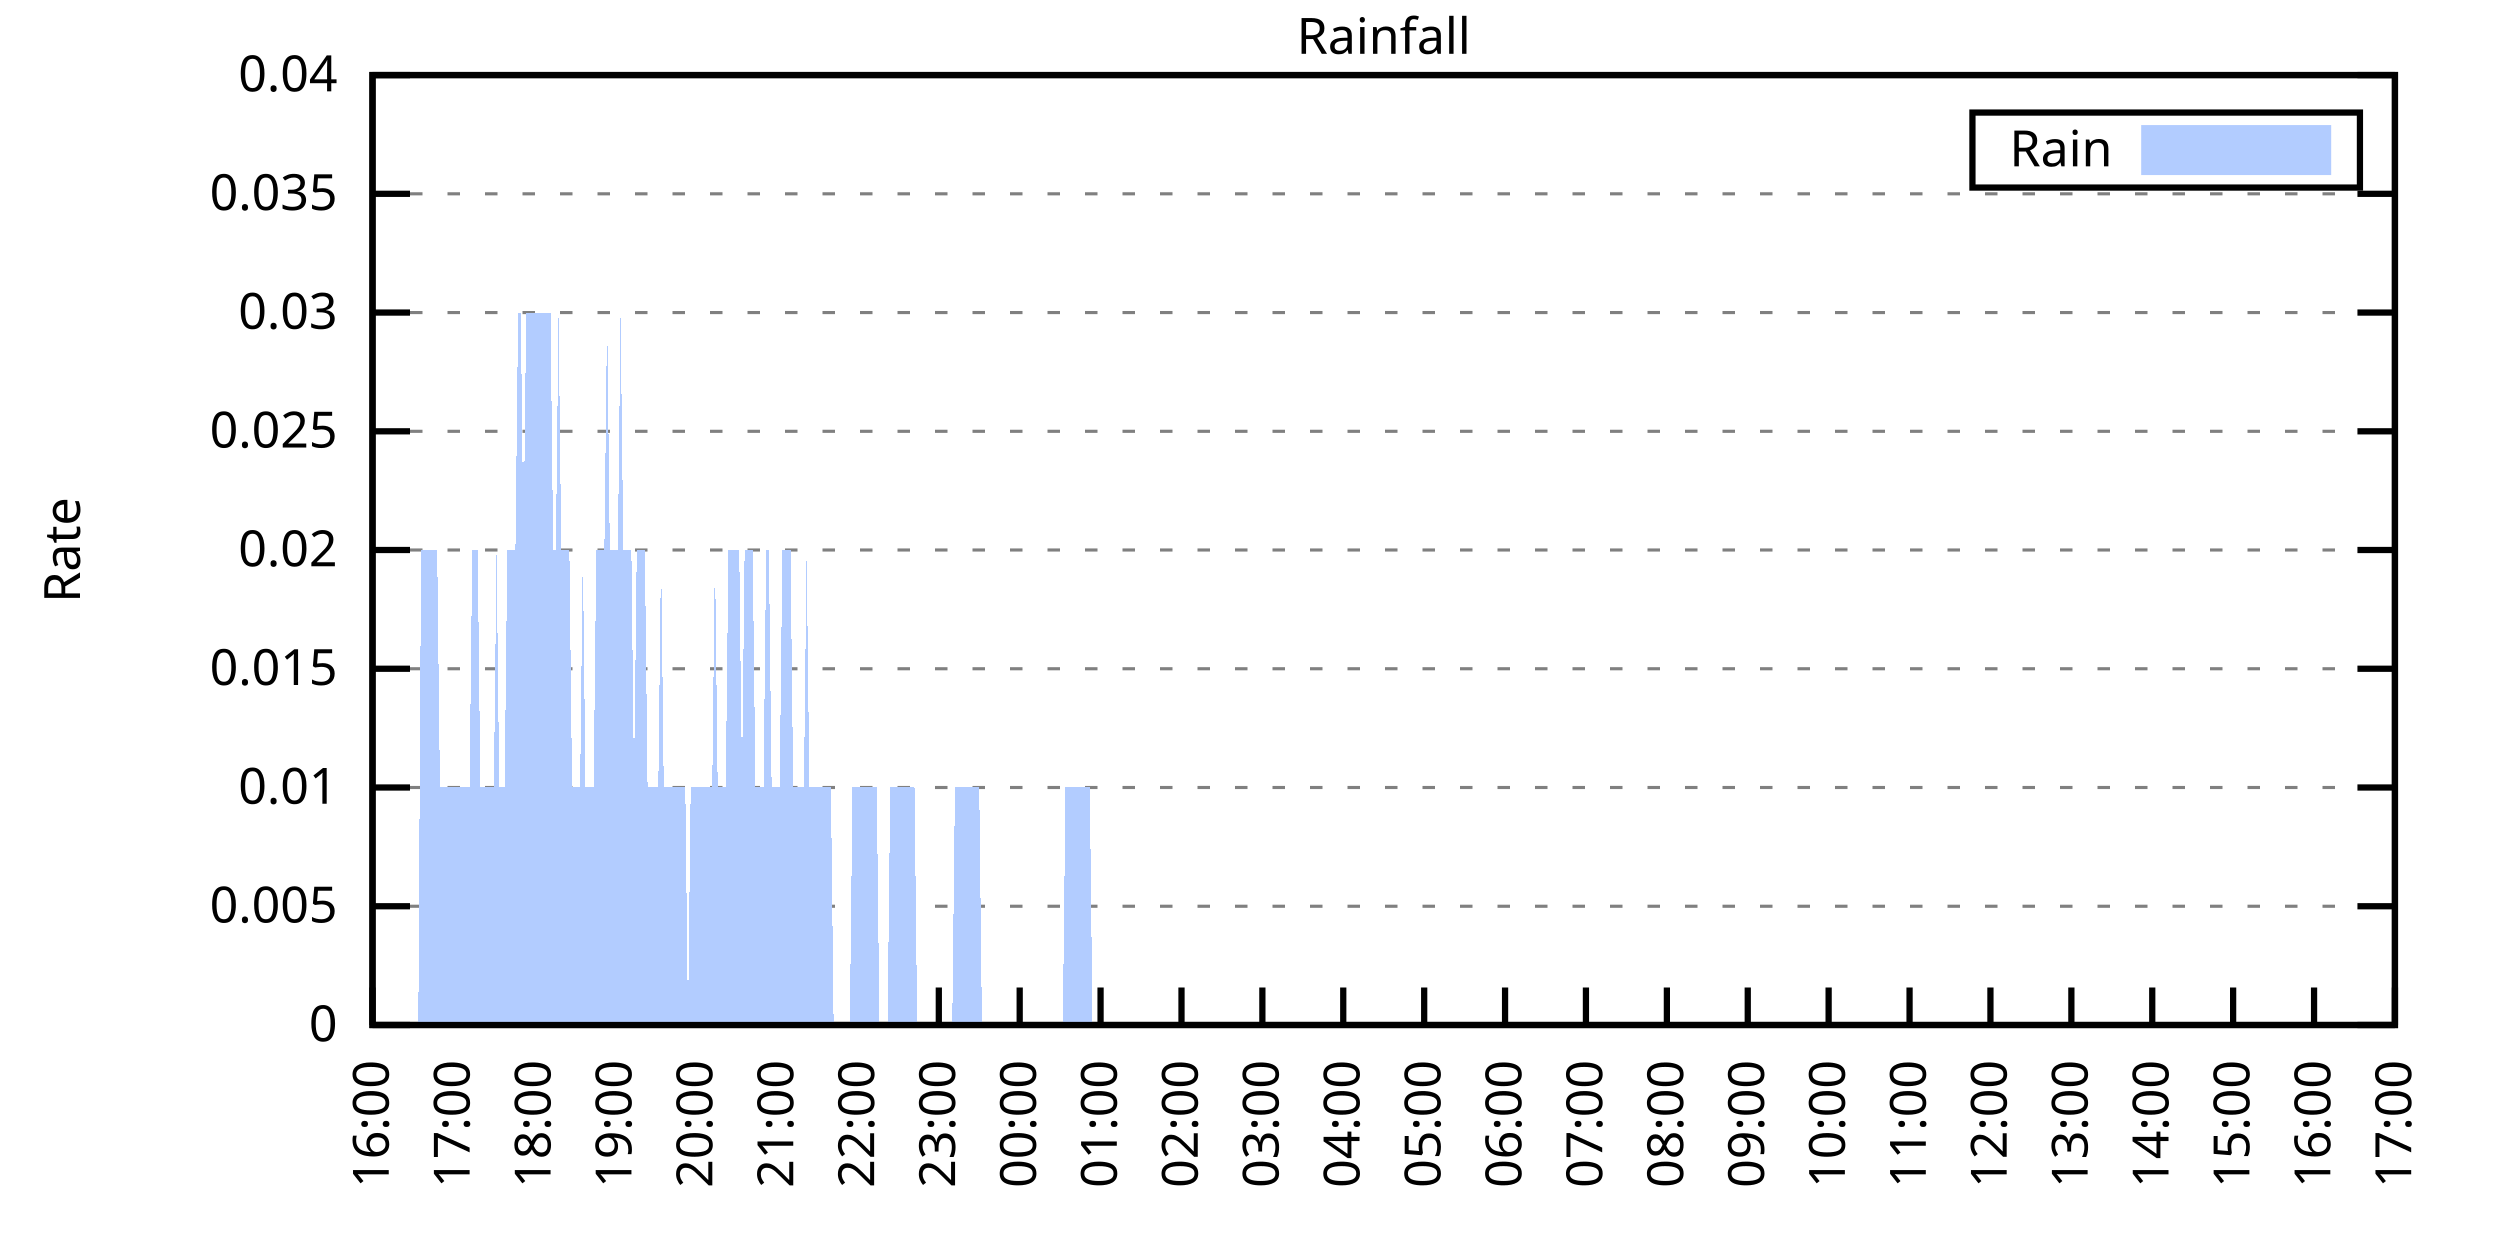
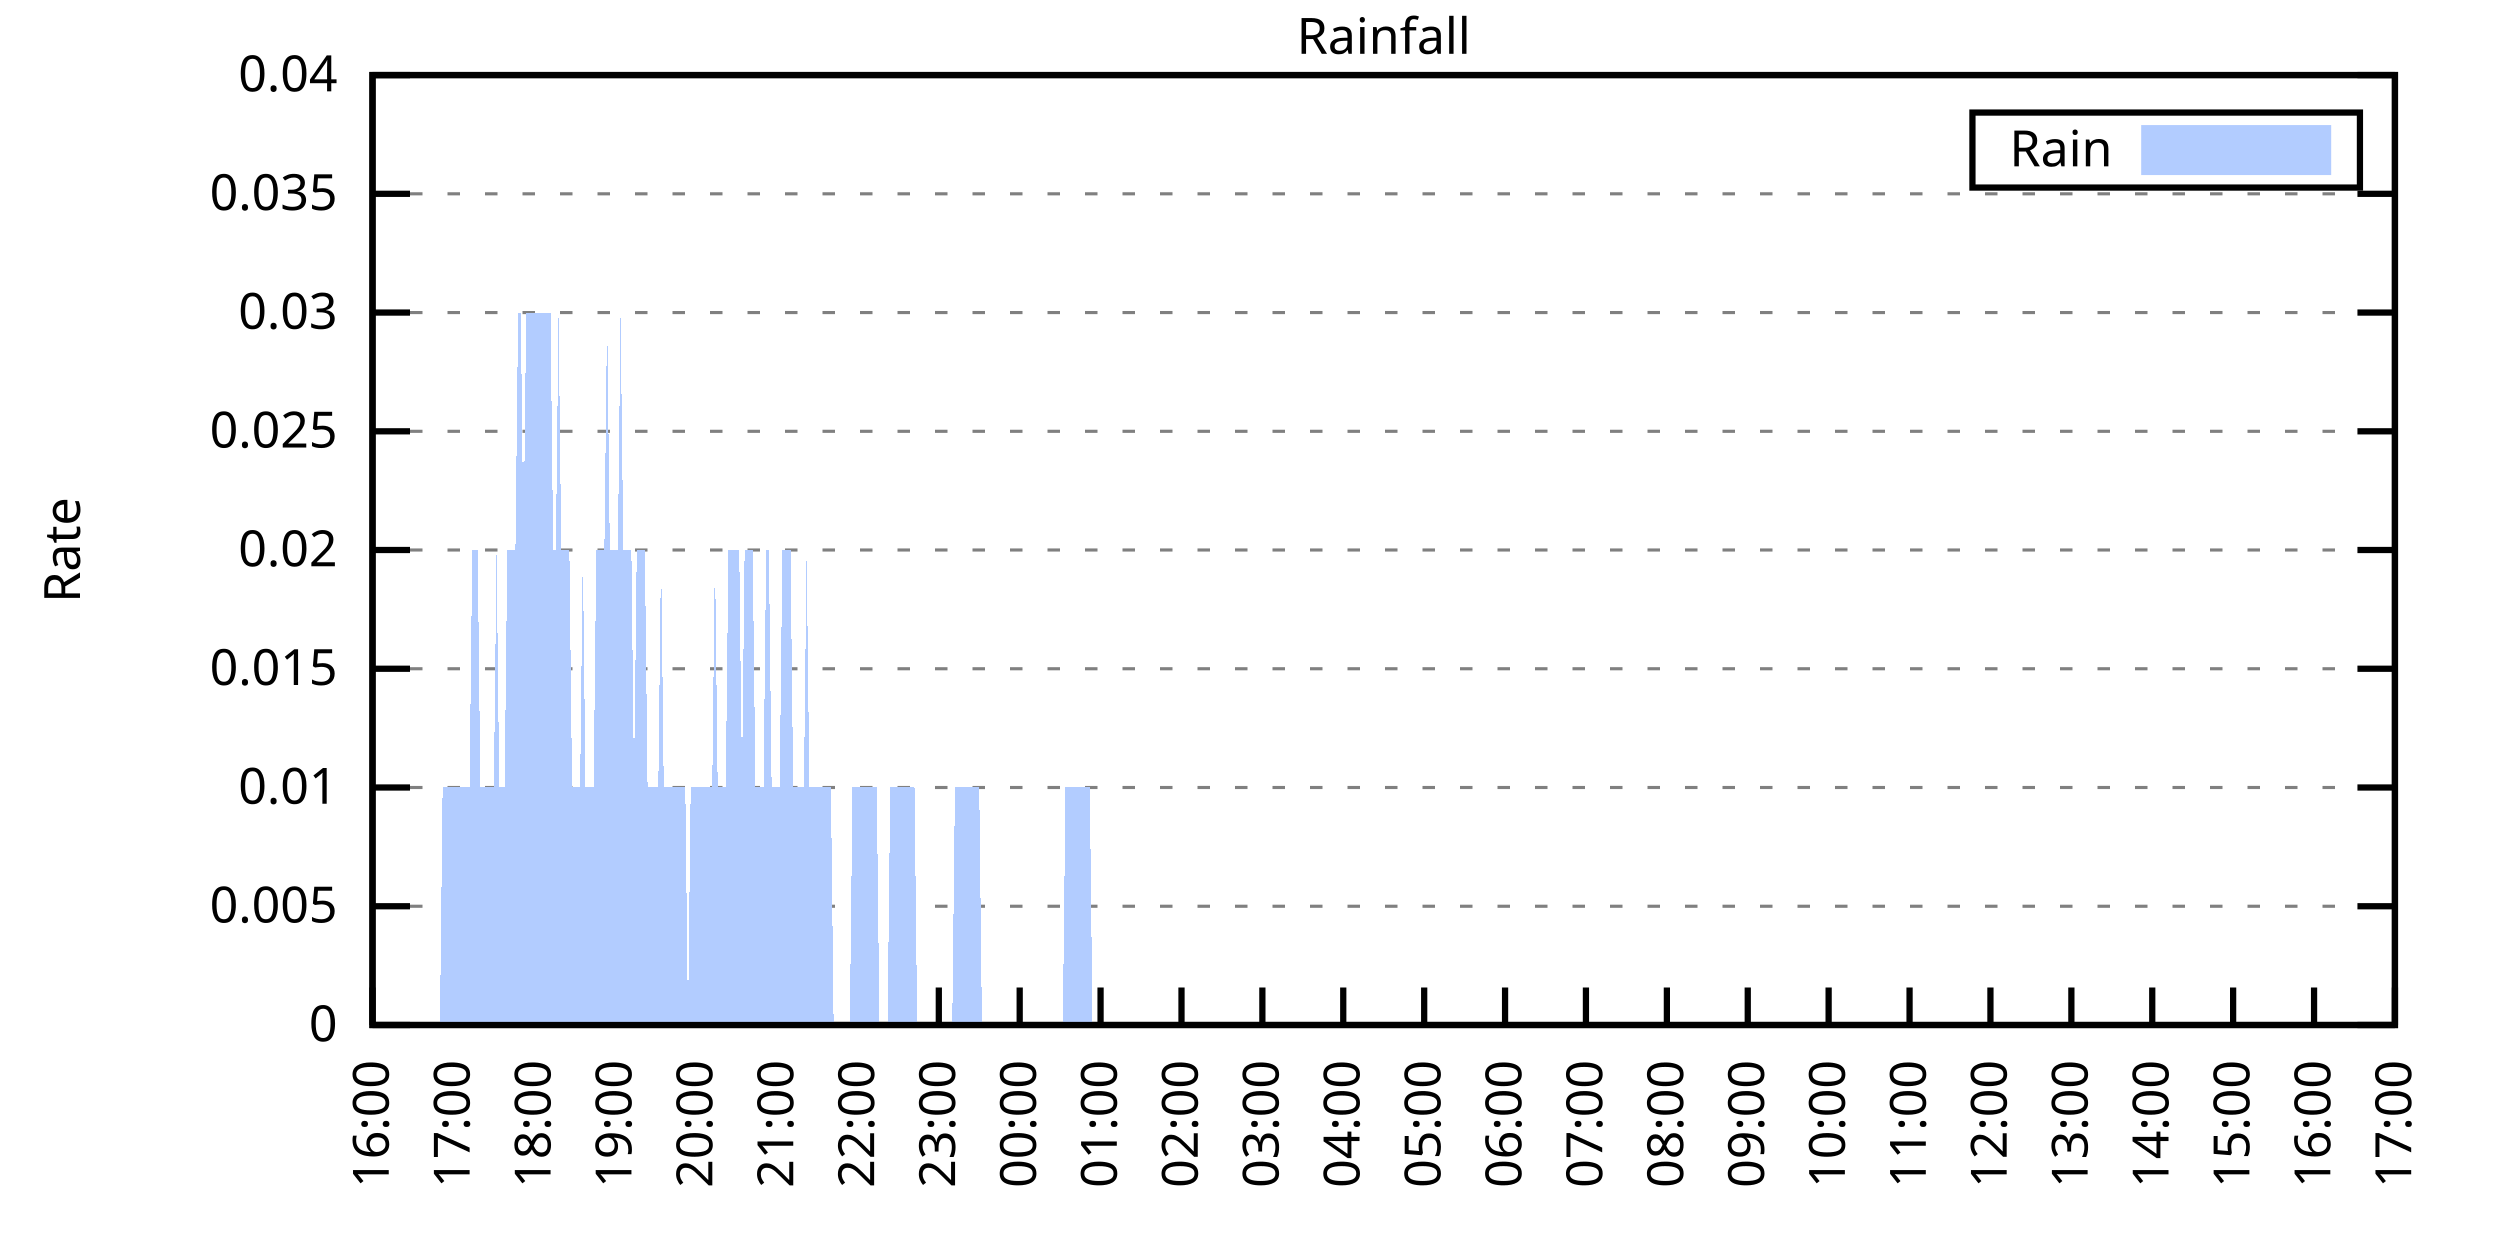
<svg xmlns="http://www.w3.org/2000/svg" xmlns:xlink="http://www.w3.org/1999/xlink" width="400" height="200" viewBox="0 0 400 200">
  <g id="gnuplot_canvas">
    <rect x="0" y="0" width="400" height="200" fill="none" />
    <defs>
      <circle id="gpDot" r="0.5" stroke-width="0.5" stroke="currentColor" />
      <path id="gpPt0" stroke-width="0.333" stroke="currentColor" d="M-1,0 h2 M0,-1 v2" />
      <path id="gpPt1" stroke-width="0.333" stroke="currentColor" d="M-1,-1 L1,1 M1,-1 L-1,1" />
      <path id="gpPt2" stroke-width="0.333" stroke="currentColor" d="M-1,0 L1,0 M0,-1 L0,1 M-1,-1 L1,1 M-1,1 L1,-1" />
      <rect id="gpPt3" stroke-width="0.333" stroke="currentColor" x="-1" y="-1" width="2" height="2" />
      <rect id="gpPt4" stroke-width="0.333" stroke="currentColor" fill="currentColor" x="-1" y="-1" width="2" height="2" />
      <circle id="gpPt5" stroke-width="0.333" stroke="currentColor" cx="0" cy="0" r="1" />
      <use xlink:href="#gpPt5" id="gpPt6" fill="currentColor" stroke="none" />
      <path id="gpPt7" stroke-width="0.333" stroke="currentColor" d="M0,-1.33 L-1.33,0.67 L1.33,0.67 z" />
      <use xlink:href="#gpPt7" id="gpPt8" fill="currentColor" stroke="none" />
      <use xlink:href="#gpPt7" id="gpPt9" stroke="currentColor" transform="rotate(180)" />
      <use xlink:href="#gpPt9" id="gpPt10" fill="currentColor" stroke="none" />
      <use xlink:href="#gpPt3" id="gpPt11" stroke="currentColor" transform="rotate(45)" />
      <use xlink:href="#gpPt11" id="gpPt12" fill="currentColor" stroke="none" />
      <path id="gpPt13" stroke-width="0.333" stroke="currentColor" d="M0,1.330 L1.265,0.411 L0.782,-1.067 L-0.782,-1.076 L-1.265,0.411 z" />
      <use xlink:href="#gpPt13" id="gpPt14" fill="currentColor" stroke="none" />
      <filter id="textbox" filterUnits="objectBoundingBox" x="0" y="0" height="1" width="1">
        <feFlood flood-color="white" flood-opacity="1" result="bgnd" />
        <feComposite in="SourceGraphic" in2="bgnd" operator="atop" />
      </filter>
      <filter id="greybox" filterUnits="objectBoundingBox" x="0" y="0" height="1" width="1">
        <feFlood flood-color="lightgrey" flood-opacity="1" result="grey" />
        <feComposite in="SourceGraphic" in2="grey" operator="atop" />
      </filter>
    </defs>
    <g fill="none" color="white" stroke="currentColor" stroke-width="1.00" stroke-linecap="butt" stroke-linejoin="miter">
</g>
    <g fill="none" color="black" stroke="currentColor" stroke-width="1.00" stroke-linecap="butt" stroke-linejoin="miter">
      <g stroke="none" shape-rendering="crispEdges">
        <polygon fill="rgb(255, 255, 255)" points="59.60,164.00 383.18,164.00 383.18,12.02 59.60,12.02 " />
      </g>
    </g>
    <g fill="none" color="black" stroke="currentColor" stroke-width="1.00" stroke-linecap="butt" stroke-linejoin="miter">
</g>
    <g fill="none" color="black" stroke="black" stroke-width="0.50" stroke-linecap="butt" stroke-linejoin="miter">
</g>
    <g fill="none" color="gray" stroke="currentColor" stroke-width="0.50" stroke-linecap="butt" stroke-linejoin="miter">
      <path stroke="gray" stroke-dasharray="2,4" class="gridline" d="M59.60,164.00 L383.19,164.00  " />
    </g>
    <g fill="none" color="gray" stroke="gray" stroke-width="1.00" stroke-linecap="butt" stroke-linejoin="miter">
</g>
    <g fill="none" color="black" stroke="currentColor" stroke-width="1.00" stroke-linecap="butt" stroke-linejoin="miter">
      <path stroke="black" d="M59.60,164.00 L65.60,164.00 M383.19,164.00 L377.19,164.00  " />
      <g transform="translate(54.00,166.60)" stroke="none" fill="black" font-family="Sans" font-size="8.00" text-anchor="end">
        <text>
          <tspan font-family="Sans"> 0</tspan>
        </text>
      </g>
    </g>
    <g fill="none" color="black" stroke="currentColor" stroke-width="1.00" stroke-linecap="butt" stroke-linejoin="miter">
</g>
    <g fill="none" color="black" stroke="black" stroke-width="0.50" stroke-linecap="butt" stroke-linejoin="miter">
</g>
    <g fill="none" color="gray" stroke="currentColor" stroke-width="0.50" stroke-linecap="butt" stroke-linejoin="miter">
      <path stroke="gray" stroke-dasharray="2,4" class="gridline" d="M59.60,145.00 L383.19,145.00  " />
    </g>
    <g fill="none" color="gray" stroke="gray" stroke-width="1.00" stroke-linecap="butt" stroke-linejoin="miter">
</g>
    <g fill="none" color="black" stroke="currentColor" stroke-width="1.00" stroke-linecap="butt" stroke-linejoin="miter">
      <path stroke="black" d="M59.60,145.00 L65.60,145.00 M383.19,145.00 L377.19,145.00  " />
      <g transform="translate(54.00,147.60)" stroke="none" fill="black" font-family="Sans" font-size="8.00" text-anchor="end">
        <text>
          <tspan font-family="Sans"> 0.005</tspan>
        </text>
      </g>
    </g>
    <g fill="none" color="black" stroke="currentColor" stroke-width="1.00" stroke-linecap="butt" stroke-linejoin="miter">
</g>
    <g fill="none" color="black" stroke="black" stroke-width="0.50" stroke-linecap="butt" stroke-linejoin="miter">
</g>
    <g fill="none" color="gray" stroke="currentColor" stroke-width="0.50" stroke-linecap="butt" stroke-linejoin="miter">
      <path stroke="gray" stroke-dasharray="2,4" class="gridline" d="M59.60,126.00 L383.19,126.00  " />
    </g>
    <g fill="none" color="gray" stroke="gray" stroke-width="1.00" stroke-linecap="butt" stroke-linejoin="miter">
</g>
    <g fill="none" color="black" stroke="currentColor" stroke-width="1.00" stroke-linecap="butt" stroke-linejoin="miter">
      <path stroke="black" d="M59.60,126.00 L65.60,126.00 M383.19,126.00 L377.19,126.00  " />
      <g transform="translate(54.00,128.60)" stroke="none" fill="black" font-family="Sans" font-size="8.00" text-anchor="end">
        <text>
          <tspan font-family="Sans"> 0.01</tspan>
        </text>
      </g>
    </g>
    <g fill="none" color="black" stroke="currentColor" stroke-width="1.00" stroke-linecap="butt" stroke-linejoin="miter">
</g>
    <g fill="none" color="black" stroke="black" stroke-width="0.50" stroke-linecap="butt" stroke-linejoin="miter">
</g>
    <g fill="none" color="gray" stroke="currentColor" stroke-width="0.50" stroke-linecap="butt" stroke-linejoin="miter">
      <path stroke="gray" stroke-dasharray="2,4" class="gridline" d="M59.60,107.00 L383.19,107.00  " />
    </g>
    <g fill="none" color="gray" stroke="gray" stroke-width="1.00" stroke-linecap="butt" stroke-linejoin="miter">
</g>
    <g fill="none" color="black" stroke="currentColor" stroke-width="1.00" stroke-linecap="butt" stroke-linejoin="miter">
      <path stroke="black" d="M59.60,107.00 L65.60,107.00 M383.19,107.00 L377.19,107.00  " />
      <g transform="translate(54.00,109.60)" stroke="none" fill="black" font-family="Sans" font-size="8.00" text-anchor="end">
        <text>
          <tspan font-family="Sans"> 0.015</tspan>
        </text>
      </g>
    </g>
    <g fill="none" color="black" stroke="currentColor" stroke-width="1.00" stroke-linecap="butt" stroke-linejoin="miter">
</g>
    <g fill="none" color="black" stroke="black" stroke-width="0.50" stroke-linecap="butt" stroke-linejoin="miter">
</g>
    <g fill="none" color="gray" stroke="currentColor" stroke-width="0.50" stroke-linecap="butt" stroke-linejoin="miter">
      <path stroke="gray" stroke-dasharray="2,4" class="gridline" d="M59.60,88.00 L383.19,88.00  " />
    </g>
    <g fill="none" color="gray" stroke="gray" stroke-width="1.00" stroke-linecap="butt" stroke-linejoin="miter">
</g>
    <g fill="none" color="black" stroke="currentColor" stroke-width="1.00" stroke-linecap="butt" stroke-linejoin="miter">
      <path stroke="black" d="M59.60,88.00 L65.60,88.00 M383.19,88.00 L377.19,88.00  " />
      <g transform="translate(54.00,90.60)" stroke="none" fill="black" font-family="Sans" font-size="8.00" text-anchor="end">
        <text>
          <tspan font-family="Sans"> 0.02</tspan>
        </text>
      </g>
    </g>
    <g fill="none" color="black" stroke="currentColor" stroke-width="1.00" stroke-linecap="butt" stroke-linejoin="miter">
</g>
    <g fill="none" color="black" stroke="black" stroke-width="0.50" stroke-linecap="butt" stroke-linejoin="miter">
</g>
    <g fill="none" color="gray" stroke="currentColor" stroke-width="0.50" stroke-linecap="butt" stroke-linejoin="miter">
      <path stroke="gray" stroke-dasharray="2,4" class="gridline" d="M59.60,69.01 L383.19,69.01  " />
    </g>
    <g fill="none" color="gray" stroke="gray" stroke-width="1.00" stroke-linecap="butt" stroke-linejoin="miter">
</g>
    <g fill="none" color="black" stroke="currentColor" stroke-width="1.00" stroke-linecap="butt" stroke-linejoin="miter">
      <path stroke="black" d="M59.60,69.01 L65.60,69.01 M383.19,69.01 L377.19,69.01  " />
      <g transform="translate(54.00,71.61)" stroke="none" fill="black" font-family="Sans" font-size="8.00" text-anchor="end">
        <text>
          <tspan font-family="Sans"> 0.025</tspan>
        </text>
      </g>
    </g>
    <g fill="none" color="black" stroke="currentColor" stroke-width="1.00" stroke-linecap="butt" stroke-linejoin="miter">
</g>
    <g fill="none" color="black" stroke="black" stroke-width="0.50" stroke-linecap="butt" stroke-linejoin="miter">
</g>
    <g fill="none" color="gray" stroke="currentColor" stroke-width="0.50" stroke-linecap="butt" stroke-linejoin="miter">
      <path stroke="gray" stroke-dasharray="2,4" class="gridline" d="M59.60,50.01 L383.19,50.01  " />
    </g>
    <g fill="none" color="gray" stroke="gray" stroke-width="1.00" stroke-linecap="butt" stroke-linejoin="miter">
</g>
    <g fill="none" color="black" stroke="currentColor" stroke-width="1.00" stroke-linecap="butt" stroke-linejoin="miter">
      <path stroke="black" d="M59.60,50.01 L65.60,50.01 M383.19,50.01 L377.19,50.01  " />
      <g transform="translate(54.00,52.61)" stroke="none" fill="black" font-family="Sans" font-size="8.00" text-anchor="end">
        <text>
          <tspan font-family="Sans"> 0.03</tspan>
        </text>
      </g>
    </g>
    <g fill="none" color="black" stroke="currentColor" stroke-width="1.00" stroke-linecap="butt" stroke-linejoin="miter">
</g>
    <g fill="none" color="black" stroke="black" stroke-width="0.50" stroke-linecap="butt" stroke-linejoin="miter">
</g>
    <g fill="none" color="gray" stroke="currentColor" stroke-width="0.50" stroke-linecap="butt" stroke-linejoin="miter">
      <path stroke="gray" stroke-dasharray="2,4" class="gridline" d="M59.60,31.01 L383.19,31.01  " />
    </g>
    <g fill="none" color="gray" stroke="gray" stroke-width="1.00" stroke-linecap="butt" stroke-linejoin="miter">
</g>
    <g fill="none" color="black" stroke="currentColor" stroke-width="1.00" stroke-linecap="butt" stroke-linejoin="miter">
      <path stroke="black" d="M59.60,31.01 L65.60,31.01 M383.19,31.01 L377.19,31.01  " />
      <g transform="translate(54.00,33.61)" stroke="none" fill="black" font-family="Sans" font-size="8.00" text-anchor="end">
        <text>
          <tspan font-family="Sans"> 0.035</tspan>
        </text>
      </g>
    </g>
    <g fill="none" color="black" stroke="currentColor" stroke-width="1.00" stroke-linecap="butt" stroke-linejoin="miter">
</g>
    <g fill="none" color="black" stroke="black" stroke-width="0.50" stroke-linecap="butt" stroke-linejoin="miter">
</g>
    <g fill="none" color="gray" stroke="currentColor" stroke-width="0.50" stroke-linecap="butt" stroke-linejoin="miter">
      <path stroke="gray" stroke-dasharray="2,4" class="gridline" d="M59.60,12.01 L383.19,12.01  " />
    </g>
    <g fill="none" color="gray" stroke="gray" stroke-width="1.00" stroke-linecap="butt" stroke-linejoin="miter">
</g>
    <g fill="none" color="black" stroke="currentColor" stroke-width="1.00" stroke-linecap="butt" stroke-linejoin="miter">
      <path stroke="black" d="M59.60,12.01 L65.60,12.01 M383.19,12.01 L377.19,12.01  " />
      <g transform="translate(54.00,14.61)" stroke="none" fill="black" font-family="Sans" font-size="8.00" text-anchor="end">
        <text>
          <tspan font-family="Sans"> 0.04</tspan>
        </text>
      </g>
    </g>
    <g fill="none" color="black" stroke="currentColor" stroke-width="1.00" stroke-linecap="butt" stroke-linejoin="miter">
      <path stroke="black" d="M59.60,164.00 L59.60,158.00  " />
      <g transform="translate(62.20,169.60) rotate(270.00)" stroke="none" fill="black" font-family="Sans" font-size="8.00" text-anchor="end">
        <text>
          <tspan font-family="Sans">16:00</tspan>
        </text>
      </g>
    </g>
    <g fill="none" color="black" stroke="currentColor" stroke-width="1.00" stroke-linecap="butt" stroke-linejoin="miter">
      <path stroke="black" d="M72.54,164.00 L72.54,158.00  " />
      <g transform="translate(75.14,169.60) rotate(270.00)" stroke="none" fill="black" font-family="Sans" font-size="8.00" text-anchor="end">
        <text>
          <tspan font-family="Sans">17:00</tspan>
        </text>
      </g>
    </g>
    <g fill="none" color="black" stroke="currentColor" stroke-width="1.00" stroke-linecap="butt" stroke-linejoin="miter">
      <path stroke="black" d="M85.49,164.00 L85.49,158.00  " />
      <g transform="translate(88.09,169.60) rotate(270.00)" stroke="none" fill="black" font-family="Sans" font-size="8.00" text-anchor="end">
        <text>
          <tspan font-family="Sans">18:00</tspan>
        </text>
      </g>
    </g>
    <g fill="none" color="black" stroke="currentColor" stroke-width="1.00" stroke-linecap="butt" stroke-linejoin="miter">
      <path stroke="black" d="M98.43,164.00 L98.43,158.00  " />
      <g transform="translate(101.03,169.60) rotate(270.00)" stroke="none" fill="black" font-family="Sans" font-size="8.00" text-anchor="end">
        <text>
          <tspan font-family="Sans">19:00</tspan>
        </text>
      </g>
    </g>
    <g fill="none" color="black" stroke="currentColor" stroke-width="1.00" stroke-linecap="butt" stroke-linejoin="miter">
      <path stroke="black" d="M111.37,164.00 L111.37,158.00  " />
      <g transform="translate(113.97,169.60) rotate(270.00)" stroke="none" fill="black" font-family="Sans" font-size="8.00" text-anchor="end">
        <text>
          <tspan font-family="Sans">20:00</tspan>
        </text>
      </g>
    </g>
    <g fill="none" color="black" stroke="currentColor" stroke-width="1.00" stroke-linecap="butt" stroke-linejoin="miter">
      <path stroke="black" d="M124.32,164.00 L124.32,158.00  " />
      <g transform="translate(126.92,169.60) rotate(270.00)" stroke="none" fill="black" font-family="Sans" font-size="8.00" text-anchor="end">
        <text>
          <tspan font-family="Sans">21:00</tspan>
        </text>
      </g>
    </g>
    <g fill="none" color="black" stroke="currentColor" stroke-width="1.00" stroke-linecap="butt" stroke-linejoin="miter">
      <path stroke="black" d="M137.26,164.00 L137.26,158.00  " />
      <g transform="translate(139.86,169.60) rotate(270.00)" stroke="none" fill="black" font-family="Sans" font-size="8.00" text-anchor="end">
        <text>
          <tspan font-family="Sans">22:00</tspan>
        </text>
      </g>
    </g>
    <g fill="none" color="black" stroke="currentColor" stroke-width="1.00" stroke-linecap="butt" stroke-linejoin="miter">
      <path stroke="black" d="M150.21,164.00 L150.21,158.00  " />
      <g transform="translate(152.81,169.60) rotate(270.00)" stroke="none" fill="black" font-family="Sans" font-size="8.00" text-anchor="end">
        <text>
          <tspan font-family="Sans">23:00</tspan>
        </text>
      </g>
    </g>
    <g fill="none" color="black" stroke="currentColor" stroke-width="1.00" stroke-linecap="butt" stroke-linejoin="miter">
      <path stroke="black" d="M163.15,164.00 L163.15,158.00  " />
      <g transform="translate(165.75,169.60) rotate(270.00)" stroke="none" fill="black" font-family="Sans" font-size="8.00" text-anchor="end">
        <text>
          <tspan font-family="Sans">00:00</tspan>
        </text>
      </g>
    </g>
    <g fill="none" color="black" stroke="currentColor" stroke-width="1.00" stroke-linecap="butt" stroke-linejoin="miter">
      <path stroke="black" d="M176.09,164.00 L176.09,158.00  " />
      <g transform="translate(178.69,169.60) rotate(270.00)" stroke="none" fill="black" font-family="Sans" font-size="8.00" text-anchor="end">
        <text>
          <tspan font-family="Sans">01:00</tspan>
        </text>
      </g>
    </g>
    <g fill="none" color="black" stroke="currentColor" stroke-width="1.00" stroke-linecap="butt" stroke-linejoin="miter">
      <path stroke="black" d="M189.04,164.00 L189.04,158.00  " />
      <g transform="translate(191.64,169.60) rotate(270.00)" stroke="none" fill="black" font-family="Sans" font-size="8.00" text-anchor="end">
        <text>
          <tspan font-family="Sans">02:00</tspan>
        </text>
      </g>
    </g>
    <g fill="none" color="black" stroke="currentColor" stroke-width="1.00" stroke-linecap="butt" stroke-linejoin="miter">
      <path stroke="black" d="M201.98,164.00 L201.98,158.00  " />
      <g transform="translate(204.58,169.60) rotate(270.00)" stroke="none" fill="black" font-family="Sans" font-size="8.00" text-anchor="end">
        <text>
          <tspan font-family="Sans">03:00</tspan>
        </text>
      </g>
    </g>
    <g fill="none" color="black" stroke="currentColor" stroke-width="1.00" stroke-linecap="butt" stroke-linejoin="miter">
      <path stroke="black" d="M214.92,164.00 L214.92,158.00  " />
      <g transform="translate(217.52,169.60) rotate(270.00)" stroke="none" fill="black" font-family="Sans" font-size="8.00" text-anchor="end">
        <text>
          <tspan font-family="Sans">04:00</tspan>
        </text>
      </g>
    </g>
    <g fill="none" color="black" stroke="currentColor" stroke-width="1.00" stroke-linecap="butt" stroke-linejoin="miter">
      <path stroke="black" d="M227.87,164.00 L227.87,158.00  " />
      <g transform="translate(230.47,169.60) rotate(270.00)" stroke="none" fill="black" font-family="Sans" font-size="8.00" text-anchor="end">
        <text>
          <tspan font-family="Sans">05:00</tspan>
        </text>
      </g>
    </g>
    <g fill="none" color="black" stroke="currentColor" stroke-width="1.00" stroke-linecap="butt" stroke-linejoin="miter">
      <path stroke="black" d="M240.81,164.00 L240.81,158.00  " />
      <g transform="translate(243.41,169.60) rotate(270.00)" stroke="none" fill="black" font-family="Sans" font-size="8.00" text-anchor="end">
        <text>
          <tspan font-family="Sans">06:00</tspan>
        </text>
      </g>
    </g>
    <g fill="none" color="black" stroke="currentColor" stroke-width="1.00" stroke-linecap="butt" stroke-linejoin="miter">
      <path stroke="black" d="M253.75,164.00 L253.75,158.00  " />
      <g transform="translate(256.35,169.60) rotate(270.00)" stroke="none" fill="black" font-family="Sans" font-size="8.00" text-anchor="end">
        <text>
          <tspan font-family="Sans">07:00</tspan>
        </text>
      </g>
    </g>
    <g fill="none" color="black" stroke="currentColor" stroke-width="1.00" stroke-linecap="butt" stroke-linejoin="miter">
      <path stroke="black" d="M266.70,164.00 L266.70,158.00  " />
      <g transform="translate(269.30,169.60) rotate(270.00)" stroke="none" fill="black" font-family="Sans" font-size="8.00" text-anchor="end">
        <text>
          <tspan font-family="Sans">08:00</tspan>
        </text>
      </g>
    </g>
    <g fill="none" color="black" stroke="currentColor" stroke-width="1.00" stroke-linecap="butt" stroke-linejoin="miter">
      <path stroke="black" d="M279.64,164.00 L279.64,158.00  " />
      <g transform="translate(282.24,169.60) rotate(270.00)" stroke="none" fill="black" font-family="Sans" font-size="8.00" text-anchor="end">
        <text>
          <tspan font-family="Sans">09:00</tspan>
        </text>
      </g>
    </g>
    <g fill="none" color="black" stroke="currentColor" stroke-width="1.00" stroke-linecap="butt" stroke-linejoin="miter">
      <path stroke="black" d="M292.58,164.00 L292.58,158.00  " />
      <g transform="translate(295.18,169.60) rotate(270.00)" stroke="none" fill="black" font-family="Sans" font-size="8.00" text-anchor="end">
        <text>
          <tspan font-family="Sans">10:00</tspan>
        </text>
      </g>
    </g>
    <g fill="none" color="black" stroke="currentColor" stroke-width="1.00" stroke-linecap="butt" stroke-linejoin="miter">
      <path stroke="black" d="M305.53,164.00 L305.53,158.00  " />
      <g transform="translate(308.13,169.60) rotate(270.00)" stroke="none" fill="black" font-family="Sans" font-size="8.00" text-anchor="end">
        <text>
          <tspan font-family="Sans">11:00</tspan>
        </text>
      </g>
    </g>
    <g fill="none" color="black" stroke="currentColor" stroke-width="1.00" stroke-linecap="butt" stroke-linejoin="miter">
      <path stroke="black" d="M318.47,164.00 L318.47,158.00  " />
      <g transform="translate(321.07,169.60) rotate(270.00)" stroke="none" fill="black" font-family="Sans" font-size="8.00" text-anchor="end">
        <text>
          <tspan font-family="Sans">12:00</tspan>
        </text>
      </g>
    </g>
    <g fill="none" color="black" stroke="currentColor" stroke-width="1.00" stroke-linecap="butt" stroke-linejoin="miter">
      <path stroke="black" d="M331.42,164.00 L331.42,158.00  " />
      <g transform="translate(334.02,169.60) rotate(270.00)" stroke="none" fill="black" font-family="Sans" font-size="8.00" text-anchor="end">
        <text>
          <tspan font-family="Sans">13:00</tspan>
        </text>
      </g>
    </g>
    <g fill="none" color="black" stroke="currentColor" stroke-width="1.00" stroke-linecap="butt" stroke-linejoin="miter">
      <path stroke="black" d="M344.36,164.00 L344.36,158.00  " />
      <g transform="translate(346.96,169.60) rotate(270.00)" stroke="none" fill="black" font-family="Sans" font-size="8.00" text-anchor="end">
        <text>
          <tspan font-family="Sans">14:00</tspan>
        </text>
      </g>
    </g>
    <g fill="none" color="black" stroke="currentColor" stroke-width="1.00" stroke-linecap="butt" stroke-linejoin="miter">
      <path stroke="black" d="M357.30,164.00 L357.30,158.00  " />
      <g transform="translate(359.90,169.60) rotate(270.00)" stroke="none" fill="black" font-family="Sans" font-size="8.00" text-anchor="end">
        <text>
          <tspan font-family="Sans">15:00</tspan>
        </text>
      </g>
    </g>
    <g fill="none" color="black" stroke="currentColor" stroke-width="1.00" stroke-linecap="butt" stroke-linejoin="miter">
      <path stroke="black" d="M370.25,164.00 L370.25,158.00  " />
      <g transform="translate(372.85,169.60) rotate(270.00)" stroke="none" fill="black" font-family="Sans" font-size="8.00" text-anchor="end">
        <text>
          <tspan font-family="Sans">16:00</tspan>
        </text>
      </g>
    </g>
    <g fill="none" color="black" stroke="currentColor" stroke-width="1.00" stroke-linecap="butt" stroke-linejoin="miter">
      <path stroke="black" d="M383.19,164.00 L383.19,158.00  " />
      <g transform="translate(385.79,169.60) rotate(270.00)" stroke="none" fill="black" font-family="Sans" font-size="8.00" text-anchor="end">
        <text>
          <tspan font-family="Sans">17:00</tspan>
        </text>
      </g>
    </g>
    <g fill="none" color="black" stroke="currentColor" stroke-width="1.00" stroke-linecap="butt" stroke-linejoin="miter">
</g>
    <g fill="none" color="black" stroke="currentColor" stroke-width="1.00" stroke-linecap="butt" stroke-linejoin="miter">
      <path stroke="black" d="M59.60,12.01 L59.60,164.00 L383.19,164.00 L383.19,12.01 L59.60,12.01 Z  " />
    </g>
    <g fill="none" color="black" stroke="currentColor" stroke-width="1.00" stroke-linecap="butt" stroke-linejoin="miter">
</g>
    <g fill="none" color="black" stroke="currentColor" stroke-width="1.00" stroke-linecap="butt" stroke-linejoin="miter">
      <path stroke="black" d="M315.59,30.01 L315.59,18.01 L377.59,18.01 L377.59,30.01 L315.59,30.01 Z  " />
    </g>
    <g id="Rainfall_plot_1">
      <g fill="none" color="white" stroke="black" stroke-width="2.00" stroke-linecap="butt" stroke-linejoin="miter">
</g>
      <g fill="none" color="black" stroke="currentColor" stroke-width="2.00" stroke-linecap="butt" stroke-linejoin="miter">
        <g transform="translate(337.99,26.61)" stroke="none" fill="black" font-family="Sans" font-size="8.00" text-anchor="end">
          <text>
            <tspan font-family="Sans">Rain</tspan>
          </text>
        </g>
      </g>
      <g fill="none" color="black" stroke="currentColor" stroke-width="2.00" stroke-linecap="butt" stroke-linejoin="miter">
        <g stroke="none" shape-rendering="crispEdges">
          <polygon fill="rgb(178, 204, 255)" points="343.59,27.01 371.99,27.01 371.99,21.01 343.59,21.01 " />
        </g>
        <path stroke="rgb(178, 204, 255)" d="M343.59,27.01 L371.99,27.01 L371.99,21.01 L343.59,21.01 L343.59,27.01 Z  " />
      </g>
      <g fill="none" color="black" stroke="currentColor" stroke-width="2.00" stroke-linecap="butt" stroke-linejoin="miter">
        <g stroke="none" shape-rendering="crispEdges">
-           <polygon fill="rgb(178, 204, 255)" points="63.05,164.00 63.48,164.00 63.91,164.00 64.35,164.00 64.78,164.00 65.21,164.00 65.64,164.00 66.07,164.00 66.50,164.00 66.93,164.00 67.37,88.00 67.80,88.00 68.23,88.00 68.66,88.00 69.09,88.00 69.52,88.00 69.95,88.00 70.39,126.00 70.82,126.00 71.25,126.00 71.68,126.00 72.11,126.00 72.54,126.00 72.98,126.00 73.41,126.00 73.84,126.00 74.27,126.00 74.70,126.00 75.13,126.00 75.56,88.00 76.00,88.00 76.43,88.00 76.86,126.00 77.29,126.00 77.72,126.00 78.15,126.00 78.58,126.00 79.02,126.00 79.45,88.00 79.88,126.00 80.31,126.00 80.74,126.00 81.17,88.00 81.60,88.00 82.04,88.00 82.47,88.00 82.90,50.01 83.33,50.01 83.76,88.00 84.19,50.01 84.62,50.01 85.06,50.01 85.49,50.01 85.92,50.01 86.35,50.01 86.78,50.01 87.21,50.01 87.64,50.01 88.08,50.01 88.51,88.00 88.94,88.00 89.37,50.01 89.80,88.00 90.23,88.00 90.66,88.00 91.10,88.00 91.53,126.00 91.96,126.00 92.39,126.00 92.82,126.00 93.25,88.00 93.68,126.00 94.12,126.00 94.55,126.00 94.98,126.00 95.41,88.00 95.84,88.00 96.27,88.00 96.70,88.00 97.14,50.01 97.57,88.00 98.00,88.00 98.43,88.00 98.86,88.00 99.29,50.01 99.73,88.00 100.16,88.00 100.59,88.00 101.02,88.00 101.45,126.00 101.88,88.00 102.31,88.00 102.75,88.00 103.18,88.00 103.61,126.00 104.04,126.00 104.47,126.00 104.90,126.00 105.33,126.00 105.77,88.00 106.20,126.00 106.63,126.00 107.06,126.00 107.49,126.00 107.92,126.00 108.35,126.00 108.79,126.00 109.22,126.00 109.65,126.00 110.08,164.00 110.51,126.00 110.94,126.00 111.37,126.00 111.81,126.00 112.24,126.00 112.67,126.00 113.10,126.00 113.53,126.00 113.96,126.00 114.39,88.00 114.83,126.00 115.26,126.00 115.69,126.00 116.12,126.00 116.55,88.00 116.98,88.00 117.41,88.00 117.85,88.00 118.28,88.00 118.71,126.00 119.14,88.00 119.57,88.00 120.00,88.00 120.43,88.00 120.87,126.00 121.30,126.00 121.73,126.00 122.16,126.00 122.59,88.00 123.02,88.00 123.46,126.00 123.89,126.00 124.32,126.00 124.75,126.00 125.18,88.00 125.61,88.00 126.04,88.00 126.48,88.00 126.91,126.00 127.34,126.00 127.77,126.00 128.20,126.00 128.63,126.00 129.06,88.00 129.50,126.00 129.93,126.00 130.36,126.00 130.79,126.00 131.22,126.00 131.65,126.00 132.08,126.00 132.52,126.00 132.95,126.00 133.38,164.00 133.81,164.00 134.24,164.00 134.67,164.00 135.10,164.00 135.54,164.00 135.97,164.00 136.40,126.00 136.83,126.00 137.26,126.00 137.69,126.00 138.12,126.00 138.56,126.00 138.99,126.00 139.42,126.00 139.85,126.00 140.28,126.00 140.71,164.00 141.14,164.00 141.58,164.00 142.01,164.00 142.44,126.00 142.87,126.00 143.30,126.00 143.73,126.00 144.16,126.00 144.60,126.00 145.03,126.00 145.46,126.00 145.89,126.00 146.32,126.00 146.75,164.00 147.19,164.00 147.62,164.00 148.05,164.00 148.48,164.00 148.91,164.00 149.34,164.00 149.77,164.00 150.21,164.00 150.64,164.00 151.07,164.00 151.50,164.00 151.93,164.00 152.36,164.00 152.79,126.00 153.23,126.00 153.66,126.00 154.09,126.00 154.52,126.00 154.95,126.00 155.38,126.00 155.81,126.00 156.25,126.00 156.68,126.00 157.11,164.00 157.54,164.00 157.97,164.00 158.40,164.00 158.83,164.00 159.27,164.00 159.70,164.00 160.13,164.00 160.56,164.00 160.99,164.00 161.42,164.00 161.85,164.00 162.29,164.00 162.72,164.00 163.15,164.00 163.58,164.00 164.01,164.00 164.44,164.00 164.87,164.00 165.31,164.00 165.74,164.00 166.17,164.00 166.60,164.00 167.03,164.00 167.46,164.00 167.89,164.00 168.33,164.00 168.76,164.00 169.19,164.00 169.62,164.00 170.05,164.00 170.48,126.00 170.91,126.00 171.35,126.00 171.78,126.00 172.21,126.00 172.64,126.00 173.07,126.00 173.50,126.00 173.94,126.00 174.37,126.00 174.80,164.00 175.23,164.00 175.66,164.00 176.09,164.00 176.52,164.00 176.96,164.00 177.39,164.00 177.82,164.00 178.25,164.00 178.68,164.00 179.11,164.00 179.54,164.00 179.98,164.00 180.41,164.00 180.84,164.00 181.27,164.00 181.70,164.00 182.13,164.00 182.56,164.00 183.00,164.00 183.43,164.00 183.86,164.00 184.29,164.00 184.72,164.00 185.15,164.00 185.58,164.00 186.02,164.00 186.45,164.00 186.88,164.00 187.31,164.00 187.74,164.00 188.17,164.00 188.60,164.00 189.04,164.00 189.47,164.00 189.90,164.00 190.33,164.00 190.76,164.00 191.19,164.00 191.62,164.00 192.06,164.00 192.49,164.00 192.92,164.00 193.35,164.00 193.78,164.00 194.21,164.00 194.64,164.00 195.08,164.00 195.51,164.00 195.94,164.00 196.37,164.00 196.80,164.00 197.23,164.00 197.67,164.00 198.10,164.00 198.53,164.00 198.96,164.00 199.39,164.00 199.82,164.00 200.25,164.00 200.69,164.00 201.12,164.00 201.55,164.00 201.98,164.00 202.41,164.00 202.84,164.00 203.27,164.00 203.71,164.00 204.14,164.00 204.57,164.00 205.00,164.00 205.43,164.00 205.86,164.00 206.29,164.00 206.73,164.00 207.16,164.00 207.59,164.00 208.02,164.00 208.45,164.00 208.88,164.00 209.31,164.00 209.75,164.00 210.18,164.00 210.61,164.00 211.04,164.00 211.47,164.00 211.90,164.00 212.33,164.00 212.77,164.00 213.20,164.00 213.63,164.00 214.06,164.00 214.49,164.00 214.92,164.00 215.35,164.00 215.79,164.00 216.22,164.00 216.65,164.00 217.08,164.00 217.51,164.00 217.94,164.00 218.37,164.00 218.81,164.00 219.24,164.00 219.67,164.00 220.10,164.00 220.53,164.00 220.96,164.00 221.40,164.00 221.83,164.00 222.26,164.00 222.69,164.00 223.12,164.00 223.55,164.00 223.98,164.00 224.42,164.00 224.85,164.00 225.28,164.00 225.71,164.00 226.14,164.00 226.57,164.00 227.00,164.00 227.44,164.00 227.87,164.00 228.30,164.00 228.73,164.00 229.16,164.00 229.59,164.00 230.02,164.00 230.46,164.00 230.89,164.00 231.32,164.00 231.75,164.00 232.18,164.00 232.61,164.00 233.04,164.00 233.48,164.00 233.91,164.00 234.34,164.00 234.77,164.00 235.20,164.00 235.63,164.00 236.06,164.00 236.50,164.00 236.93,164.00 237.36,164.00 237.79,164.00 238.22,164.00 238.65,164.00 239.08,164.00 239.52,164.00 239.95,164.00 240.38,164.00 240.81,164.00 241.24,164.00 241.67,164.00 242.10,164.00 242.54,164.00 242.97,164.00 243.40,164.00 243.83,164.00 244.26,164.00 244.69,164.00 245.12,164.00 245.56,164.00 245.99,164.00 246.42,164.00 246.85,164.00 247.28,164.00 247.71,164.00 248.15,164.00 248.58,164.00 249.01,164.00 249.44,164.00 249.87,164.00 250.30,164.00 250.73,164.00 251.17,164.00 251.60,164.00 252.03,164.00 252.46,164.00 252.89,164.00 253.32,164.00 253.75,164.00 254.19,164.00 254.62,164.00 255.05,164.00 255.48,164.00 255.91,164.00 256.34,164.00 256.77,164.00 257.21,164.00 257.64,164.00 258.07,164.00 258.50,164.00 258.93,164.00 259.36,164.00 259.79,164.00 260.23,164.00 260.66,164.00 261.09,164.00 261.52,164.00 261.95,164.00 262.38,164.00 262.81,164.00 263.25,164.00 263.68,164.00 264.11,164.00 264.54,164.00 264.97,164.00 265.40,164.00 265.83,164.00 266.27,164.00 266.70,164.00 267.13,164.00 267.56,164.00 267.99,164.00 268.42,164.00 268.85,164.00 269.29,164.00 269.72,164.00 270.15,164.00 270.58,164.00 271.01,164.00 271.44,164.00 271.88,164.00 272.31,164.00 272.74,164.00 273.17,164.00 273.60,164.00 274.03,164.00 274.46,164.00 274.90,164.00 275.33,164.00 275.76,164.00 276.19,164.00 276.62,164.00 277.05,164.00 277.48,164.00 277.92,164.00 278.35,164.00 278.78,164.00 279.21,164.00 279.64,164.00 280.07,164.00 280.50,164.00 280.94,164.00 281.37,164.00 281.80,164.00 282.23,164.00 282.66,164.00 283.09,164.00 283.52,164.00 283.96,164.00 284.39,164.00 284.82,164.00 285.25,164.00 285.68,164.00 286.11,164.00 286.54,164.00 286.98,164.00 287.41,164.00 287.84,164.00 288.27,164.00 288.70,164.00 289.13,164.00 289.56,164.00 290.00,164.00 290.43,164.00 290.86,164.00 291.29,164.00 291.72,164.00 292.15,164.00 292.58,164.00 293.02,164.00 293.45,164.00 293.88,164.00 294.31,164.00 294.74,164.00 295.17,164.00 295.60,164.00 296.04,164.00 296.47,164.00 296.90,164.00 297.33,164.00 297.76,164.00 298.19,164.00 298.63,164.00 299.06,164.00 299.49,164.00 299.92,164.00 300.35,164.00 300.78,164.00 301.21,164.00 301.65,164.00 302.08,164.00 302.51,164.00 302.94,164.00 303.37,164.00 303.80,164.00 304.23,164.00 304.67,164.00 305.10,164.00 305.53,164.00 305.96,164.00 306.39,164.00 306.82,164.00 307.25,164.00 307.69,164.00 308.12,164.00 308.55,164.00 308.98,164.00 309.41,164.00 309.84,164.00 310.27,164.00 310.71,164.00 311.14,164.00 311.57,164.00 312.00,164.00 312.43,164.00 312.86,164.00 313.29,164.00 313.73,164.00 314.16,164.00 314.59,164.00 315.02,164.00 315.45,164.00 315.88,164.00 316.31,164.00 316.75,164.00 317.18,164.00 317.61,164.00 318.04,164.00 318.47,164.00 318.90,164.00 319.33,164.00 319.77,164.00 320.20,164.00 320.63,164.00 321.06,164.00 321.49,164.00 321.92,164.00 322.36,164.00 322.79,164.00 323.22,164.00 323.65,164.00 324.08,164.00 324.51,164.00 324.94,164.00 325.38,164.00 325.81,164.00 326.24,164.00 326.67,164.00 327.10,164.00 327.53,164.00 327.96,164.00 328.40,164.00 328.83,164.00 329.26,164.00 329.69,164.00 330.12,164.00 330.55,164.00 330.98,164.00 331.42,164.00 331.85,164.00 332.28,164.00 332.71,164.00 333.14,164.00 333.57,164.00 334.00,164.00 334.44,164.00 334.87,164.00 335.30,164.00 335.73,164.00 336.16,164.00 336.59,164.00 337.02,164.00 337.46,164.00 337.89,164.00 338.32,164.00 338.75,164.00 339.18,164.00 339.61,164.00 340.04,164.00 340.48,164.00 340.91,164.00 341.34,164.00 341.77,164.00 342.20,164.00 342.63,164.00 343.06,164.00 343.50,164.00 343.93,164.00 344.36,164.00 344.79,164.00 345.22,164.00 345.65,164.00 346.09,164.00 346.52,164.00 346.95,164.00 347.38,164.00 347.81,164.00 348.24,164.00 348.67,164.00 349.11,164.00 349.54,164.00 349.97,164.00 350.40,164.00 350.83,164.00 351.26,164.00 351.69,164.00 352.13,164.00 352.56,164.00 352.99,164.00 353.42,164.00 353.85,164.00 354.28,164.00 354.71,164.00 355.15,164.00 355.58,164.00 356.01,164.00 356.44,164.00 356.87,164.00 357.30,164.00 357.73,164.00 358.17,164.00 358.60,164.00 359.03,164.00 359.46,164.00 359.89,164.00 360.32,164.00 360.75,164.00 361.19,164.00 361.62,164.00 362.05,164.00 362.48,164.00 362.91,164.00 363.34,164.00 363.77,164.00 364.21,164.00 364.64,164.00 365.07,164.00 365.50,164.00 365.93,164.00 366.36,164.00 366.79,164.00 367.23,164.00 367.66,164.00 368.09,164.00 368.52,164.00 368.95,164.00 369.38,164.00 369.81,164.00 370.25,164.00 370.68,164.00 371.11,164.00 371.54,164.00 371.97,164.00 372.40,164.00 372.84,164.00 373.27,164.00 373.27,164.00 63.05,164.00 " />
+           <polygon fill="rgb(178, 204, 255)" points="66.50,164.00 66.93,164.00 67.37,164.00 67.80,164.00 68.23,164.00 68.66,164.00 69.09,164.00 69.52,164.00 69.95,164.00 70.39,164.00 70.82,126.00 71.25,126.00 71.68,126.00 72.11,126.00 72.54,126.00 72.98,126.00 73.41,126.00 73.84,126.00 74.27,126.00 74.70,126.00 75.13,126.00 75.56,88.00 76.00,88.00 76.43,88.00 76.86,126.00 77.29,126.00 77.72,126.00 78.15,126.00 78.58,126.00 79.02,126.00 79.45,88.00 79.88,126.00 80.31,126.00 80.74,126.00 81.17,88.00 81.60,88.00 82.04,88.00 82.47,88.00 82.90,50.01 83.33,50.01 83.76,88.00 84.19,50.01 84.62,50.01 85.06,50.01 85.49,50.01 85.92,50.01 86.35,50.01 86.78,50.01 87.21,50.01 87.64,50.01 88.08,50.01 88.51,88.00 88.94,88.00 89.37,50.01 89.80,88.00 90.23,88.00 90.66,88.00 91.10,88.00 91.53,126.00 91.96,126.00 92.39,126.00 92.82,126.00 93.25,88.00 93.68,126.00 94.12,126.00 94.55,126.00 94.98,126.00 95.41,88.00 95.84,88.00 96.27,88.00 96.70,88.00 97.14,50.01 97.57,88.00 98.00,88.00 98.43,88.00 98.86,88.00 99.29,50.01 99.73,88.00 100.16,88.00 100.59,88.00 101.02,88.00 101.45,126.00 101.88,88.00 102.31,88.00 102.75,88.00 103.18,88.00 103.61,126.00 104.04,126.00 104.47,126.00 104.90,126.00 105.33,126.00 105.77,88.00 106.20,126.00 106.63,126.00 107.06,126.00 107.49,126.00 107.92,126.00 108.35,126.00 108.79,126.00 109.22,126.00 109.65,126.00 110.08,164.00 110.51,126.00 110.94,126.00 111.37,126.00 111.81,126.00 112.24,126.00 112.67,126.00 113.10,126.00 113.53,126.00 113.96,126.00 114.39,88.00 114.83,126.00 115.26,126.00 115.69,126.00 116.12,126.00 116.55,88.00 116.98,88.00 117.41,88.00 117.85,88.00 118.28,88.00 118.71,126.00 119.14,88.00 119.57,88.00 120.00,88.00 120.43,88.00 120.87,126.00 121.30,126.00 121.73,126.00 122.16,126.00 122.59,88.00 123.02,88.00 123.46,126.00 123.89,126.00 124.32,126.00 124.75,126.00 125.18,88.00 125.61,88.00 126.04,88.00 126.48,88.00 126.91,126.00 127.34,126.00 127.77,126.00 128.20,126.00 128.63,126.00 129.06,88.00 129.50,126.00 129.93,126.00 130.36,126.00 130.79,126.00 131.22,126.00 131.65,126.00 132.08,126.00 132.52,126.00 132.95,126.00 133.38,164.00 133.81,164.00 134.24,164.00 134.67,164.00 135.10,164.00 135.54,164.00 135.97,164.00 136.40,126.00 136.83,126.00 137.26,126.00 137.69,126.00 138.12,126.00 138.56,126.00 138.99,126.00 139.42,126.00 139.85,126.00 140.28,126.00 140.71,164.00 141.14,164.00 141.58,164.00 142.01,164.00 142.44,126.00 142.87,126.00 143.30,126.00 143.73,126.00 144.16,126.00 144.60,126.00 145.03,126.00 145.46,126.00 145.89,126.00 146.32,126.00 146.75,164.00 147.19,164.00 147.62,164.00 148.05,164.00 148.48,164.00 148.91,164.00 149.34,164.00 149.77,164.00 150.21,164.00 150.64,164.00 151.07,164.00 151.50,164.00 151.93,164.00 152.36,164.00 152.79,126.00 153.23,126.00 153.66,126.00 154.09,126.00 154.52,126.00 154.95,126.00 155.38,126.00 155.81,126.00 156.25,126.00 156.68,126.00 157.11,164.00 157.54,164.00 157.97,164.00 158.40,164.00 158.83,164.00 159.27,164.00 159.70,164.00 160.13,164.00 160.56,164.00 160.99,164.00 161.42,164.00 161.85,164.00 162.29,164.00 162.72,164.00 163.15,164.00 163.58,164.00 164.01,164.00 164.44,164.00 164.87,164.00 165.31,164.00 165.74,164.00 166.17,164.00 166.60,164.00 167.03,164.00 167.46,164.00 167.89,164.00 168.33,164.00 168.76,164.00 169.19,164.00 169.62,164.00 170.05,164.00 170.48,126.00 170.91,126.00 171.35,126.00 171.78,126.00 172.21,126.00 172.64,126.00 173.07,126.00 173.50,126.00 173.94,126.00 174.37,126.00 174.80,164.00 175.23,164.00 175.66,164.00 176.09,164.00 176.52,164.00 176.96,164.00 177.39,164.00 177.82,164.00 178.25,164.00 178.68,164.00 179.11,164.00 179.54,164.00 179.98,164.00 180.41,164.00 180.84,164.00 181.27,164.00 181.70,164.00 182.13,164.00 182.56,164.00 183.00,164.00 183.43,164.00 183.86,164.00 184.29,164.00 184.72,164.00 185.15,164.00 185.58,164.00 186.02,164.00 186.45,164.00 186.88,164.00 187.31,164.00 187.74,164.00 188.17,164.00 188.60,164.00 189.04,164.00 189.47,164.00 189.90,164.00 190.33,164.00 190.76,164.00 191.19,164.00 191.62,164.00 192.06,164.00 192.49,164.00 192.92,164.00 193.35,164.00 193.78,164.00 194.21,164.00 194.64,164.00 195.08,164.00 195.51,164.00 195.94,164.00 196.37,164.00 196.80,164.00 197.23,164.00 197.67,164.00 198.10,164.00 198.53,164.00 198.96,164.00 199.39,164.00 199.82,164.00 200.25,164.00 200.69,164.00 201.12,164.00 201.55,164.00 201.98,164.00 202.41,164.00 202.84,164.00 203.27,164.00 203.71,164.00 204.14,164.00 204.57,164.00 205.00,164.00 205.43,164.00 205.86,164.00 206.29,164.00 206.73,164.00 207.16,164.00 207.59,164.00 208.02,164.00 208.45,164.00 208.88,164.00 209.31,164.00 209.75,164.00 210.18,164.00 210.61,164.00 211.04,164.00 211.47,164.00 211.90,164.00 212.33,164.00 212.77,164.00 213.20,164.00 213.63,164.00 214.06,164.00 214.49,164.00 214.92,164.00 215.35,164.00 215.79,164.00 216.22,164.00 216.65,164.00 217.08,164.00 217.51,164.00 217.94,164.00 218.37,164.00 218.81,164.00 219.24,164.00 219.67,164.00 220.10,164.00 220.53,164.00 220.96,164.00 221.40,164.00 221.83,164.00 222.26,164.00 222.69,164.00 223.12,164.00 223.55,164.00 223.98,164.00 224.42,164.00 224.85,164.00 225.28,164.00 225.71,164.00 226.14,164.00 226.57,164.00 227.00,164.00 227.44,164.00 227.87,164.00 228.30,164.00 228.73,164.00 229.16,164.00 229.59,164.00 230.02,164.00 230.46,164.00 230.89,164.00 231.32,164.00 231.75,164.00 232.18,164.00 232.61,164.00 233.04,164.00 233.48,164.00 233.91,164.00 234.34,164.00 234.77,164.00 235.20,164.00 235.63,164.00 236.06,164.00 236.50,164.00 236.93,164.00 237.36,164.00 237.79,164.00 238.22,164.00 238.65,164.00 239.08,164.00 239.52,164.00 239.95,164.00 240.38,164.00 240.81,164.00 241.24,164.00 241.67,164.00 242.10,164.00 242.54,164.00 242.97,164.00 243.40,164.00 243.83,164.00 244.26,164.00 244.69,164.00 245.12,164.00 245.56,164.00 245.99,164.00 246.42,164.00 246.85,164.00 247.28,164.00 247.71,164.00 248.15,164.00 248.58,164.00 249.01,164.00 249.44,164.00 249.87,164.00 250.30,164.00 250.73,164.00 251.17,164.00 251.60,164.00 252.03,164.00 252.46,164.00 252.89,164.00 253.32,164.00 253.75,164.00 254.19,164.00 254.62,164.00 255.05,164.00 255.48,164.00 255.91,164.00 256.34,164.00 256.77,164.00 257.21,164.00 257.64,164.00 258.07,164.00 258.50,164.00 258.93,164.00 259.36,164.00 259.79,164.00 260.23,164.00 260.66,164.00 261.09,164.00 261.52,164.00 261.95,164.00 262.38,164.00 262.81,164.00 263.25,164.00 263.68,164.00 264.11,164.00 264.54,164.00 264.97,164.00 265.40,164.00 265.83,164.00 266.27,164.00 266.70,164.00 267.13,164.00 267.56,164.00 267.99,164.00 268.42,164.00 268.85,164.00 269.29,164.00 269.72,164.00 270.15,164.00 270.58,164.00 271.01,164.00 271.44,164.00 271.88,164.00 272.31,164.00 272.74,164.00 273.17,164.00 273.60,164.00 274.03,164.00 274.46,164.00 274.90,164.00 275.33,164.00 275.76,164.00 276.19,164.00 276.62,164.00 277.05,164.00 277.48,164.00 277.92,164.00 278.35,164.00 278.78,164.00 279.21,164.00 279.64,164.00 280.07,164.00 280.50,164.00 280.94,164.00 281.37,164.00 281.80,164.00 282.23,164.00 282.66,164.00 283.09,164.00 283.52,164.00 283.96,164.00 284.39,164.00 284.82,164.00 285.25,164.00 285.68,164.00 286.11,164.00 286.54,164.00 286.98,164.00 287.41,164.00 287.84,164.00 288.27,164.00 288.70,164.00 289.13,164.00 289.56,164.00 290.00,164.00 290.43,164.00 290.86,164.00 291.29,164.00 291.72,164.00 292.15,164.00 292.58,164.00 293.02,164.00 293.45,164.00 293.88,164.00 294.31,164.00 294.74,164.00 295.17,164.00 295.60,164.00 296.04,164.00 296.47,164.00 296.90,164.00 297.33,164.00 297.76,164.00 298.19,164.00 298.63,164.00 299.06,164.00 299.49,164.00 299.92,164.00 300.35,164.00 300.78,164.00 301.21,164.00 301.65,164.00 302.08,164.00 302.51,164.00 302.94,164.00 303.37,164.00 303.80,164.00 304.23,164.00 304.67,164.00 305.10,164.00 305.53,164.00 305.96,164.00 306.39,164.00 306.82,164.00 307.25,164.00 307.69,164.00 308.12,164.00 308.55,164.00 308.98,164.00 309.41,164.00 309.84,164.00 310.27,164.00 310.71,164.00 311.14,164.00 311.57,164.00 312.00,164.00 312.43,164.00 312.86,164.00 313.29,164.00 313.73,164.00 314.16,164.00 314.59,164.00 315.02,164.00 315.45,164.00 315.88,164.00 316.31,164.00 316.75,164.00 317.18,164.00 317.61,164.00 318.04,164.00 318.47,164.00 318.90,164.00 319.33,164.00 319.77,164.00 320.20,164.00 320.63,164.00 321.06,164.00 321.49,164.00 321.92,164.00 322.36,164.00 322.79,164.00 323.22,164.00 323.65,164.00 324.08,164.00 324.51,164.00 324.94,164.00 325.38,164.00 325.81,164.00 326.24,164.00 326.67,164.00 327.10,164.00 327.53,164.00 327.96,164.00 328.40,164.00 328.83,164.00 329.26,164.00 329.69,164.00 330.12,164.00 330.55,164.00 330.98,164.00 331.42,164.00 331.85,164.00 332.28,164.00 332.71,164.00 333.14,164.00 333.57,164.00 334.00,164.00 334.44,164.00 334.87,164.00 335.30,164.00 335.73,164.00 336.16,164.00 336.59,164.00 337.02,164.00 337.46,164.00 337.89,164.00 338.32,164.00 338.75,164.00 339.18,164.00 339.61,164.00 340.04,164.00 340.48,164.00 340.91,164.00 341.34,164.00 341.77,164.00 342.20,164.00 342.63,164.00 343.06,164.00 343.50,164.00 343.93,164.00 344.36,164.00 344.79,164.00 345.22,164.00 345.65,164.00 346.09,164.00 346.52,164.00 346.95,164.00 347.38,164.00 347.81,164.00 348.24,164.00 348.67,164.00 349.11,164.00 349.54,164.00 349.97,164.00 350.40,164.00 350.83,164.00 351.26,164.00 351.69,164.00 352.13,164.00 352.56,164.00 352.99,164.00 353.42,164.00 353.85,164.00 354.28,164.00 354.71,164.00 355.15,164.00 355.58,164.00 356.01,164.00 356.44,164.00 356.87,164.00 357.30,164.00 357.73,164.00 358.17,164.00 358.60,164.00 359.03,164.00 359.46,164.00 359.89,164.00 360.32,164.00 360.75,164.00 361.19,164.00 361.62,164.00 362.05,164.00 362.48,164.00 362.91,164.00 363.34,164.00 363.77,164.00 364.21,164.00 364.64,164.00 365.07,164.00 365.50,164.00 365.93,164.00 366.36,164.00 366.79,164.00 367.23,164.00 367.66,164.00 368.09,164.00 368.52,164.00 368.95,164.00 369.38,164.00 369.81,164.00 370.25,164.00 370.68,164.00 371.11,164.00 371.54,164.00 371.97,164.00 372.40,164.00 372.84,164.00 373.27,164.00 373.70,164.00 374.13,164.00 374.56,164.00 374.99,164.00 375.42,164.00 375.86,164.00 376.29,164.00 376.72,164.00 376.72,164.00 66.50,164.00 " />
        </g>
      </g>
    </g>
    <g fill="none" color="black" stroke="currentColor" stroke-width="2.00" stroke-linecap="butt" stroke-linejoin="miter">
</g>
    <g fill="none" color="black" stroke="black" stroke-width="1.00" stroke-linecap="butt" stroke-linejoin="miter">
</g>
    <g fill="none" color="black" stroke="currentColor" stroke-width="1.00" stroke-linecap="butt" stroke-linejoin="miter">
      <path stroke="black" d="M59.60,12.01 L59.60,164.00 L383.19,164.00 L383.19,12.01 L59.60,12.01 Z  " />
      <g transform="translate(12.80,88.01) rotate(270.00)" stroke="none" fill="black" font-family="Sans" font-size="8.00" text-anchor="middle">
        <text>
          <tspan font-family="Sans">Rate</tspan>
        </text>
      </g>
    </g>
    <g fill="none" color="black" stroke="currentColor" stroke-width="1.00" stroke-linecap="butt" stroke-linejoin="miter">
</g>
    <g fill="none" color="black" stroke="currentColor" stroke-width="1.00" stroke-linecap="butt" stroke-linejoin="miter">
      <g transform="translate(221.39,8.61)" stroke="none" fill="black" font-family="Sans" font-size="8.00" text-anchor="middle">
        <text>
          <tspan font-family="Sans">Rainfall</tspan>
        </text>
      </g>
    </g>
    <g fill="none" color="black" stroke="currentColor" stroke-width="1.00" stroke-linecap="butt" stroke-linejoin="miter">
</g>
  </g>
</svg>
